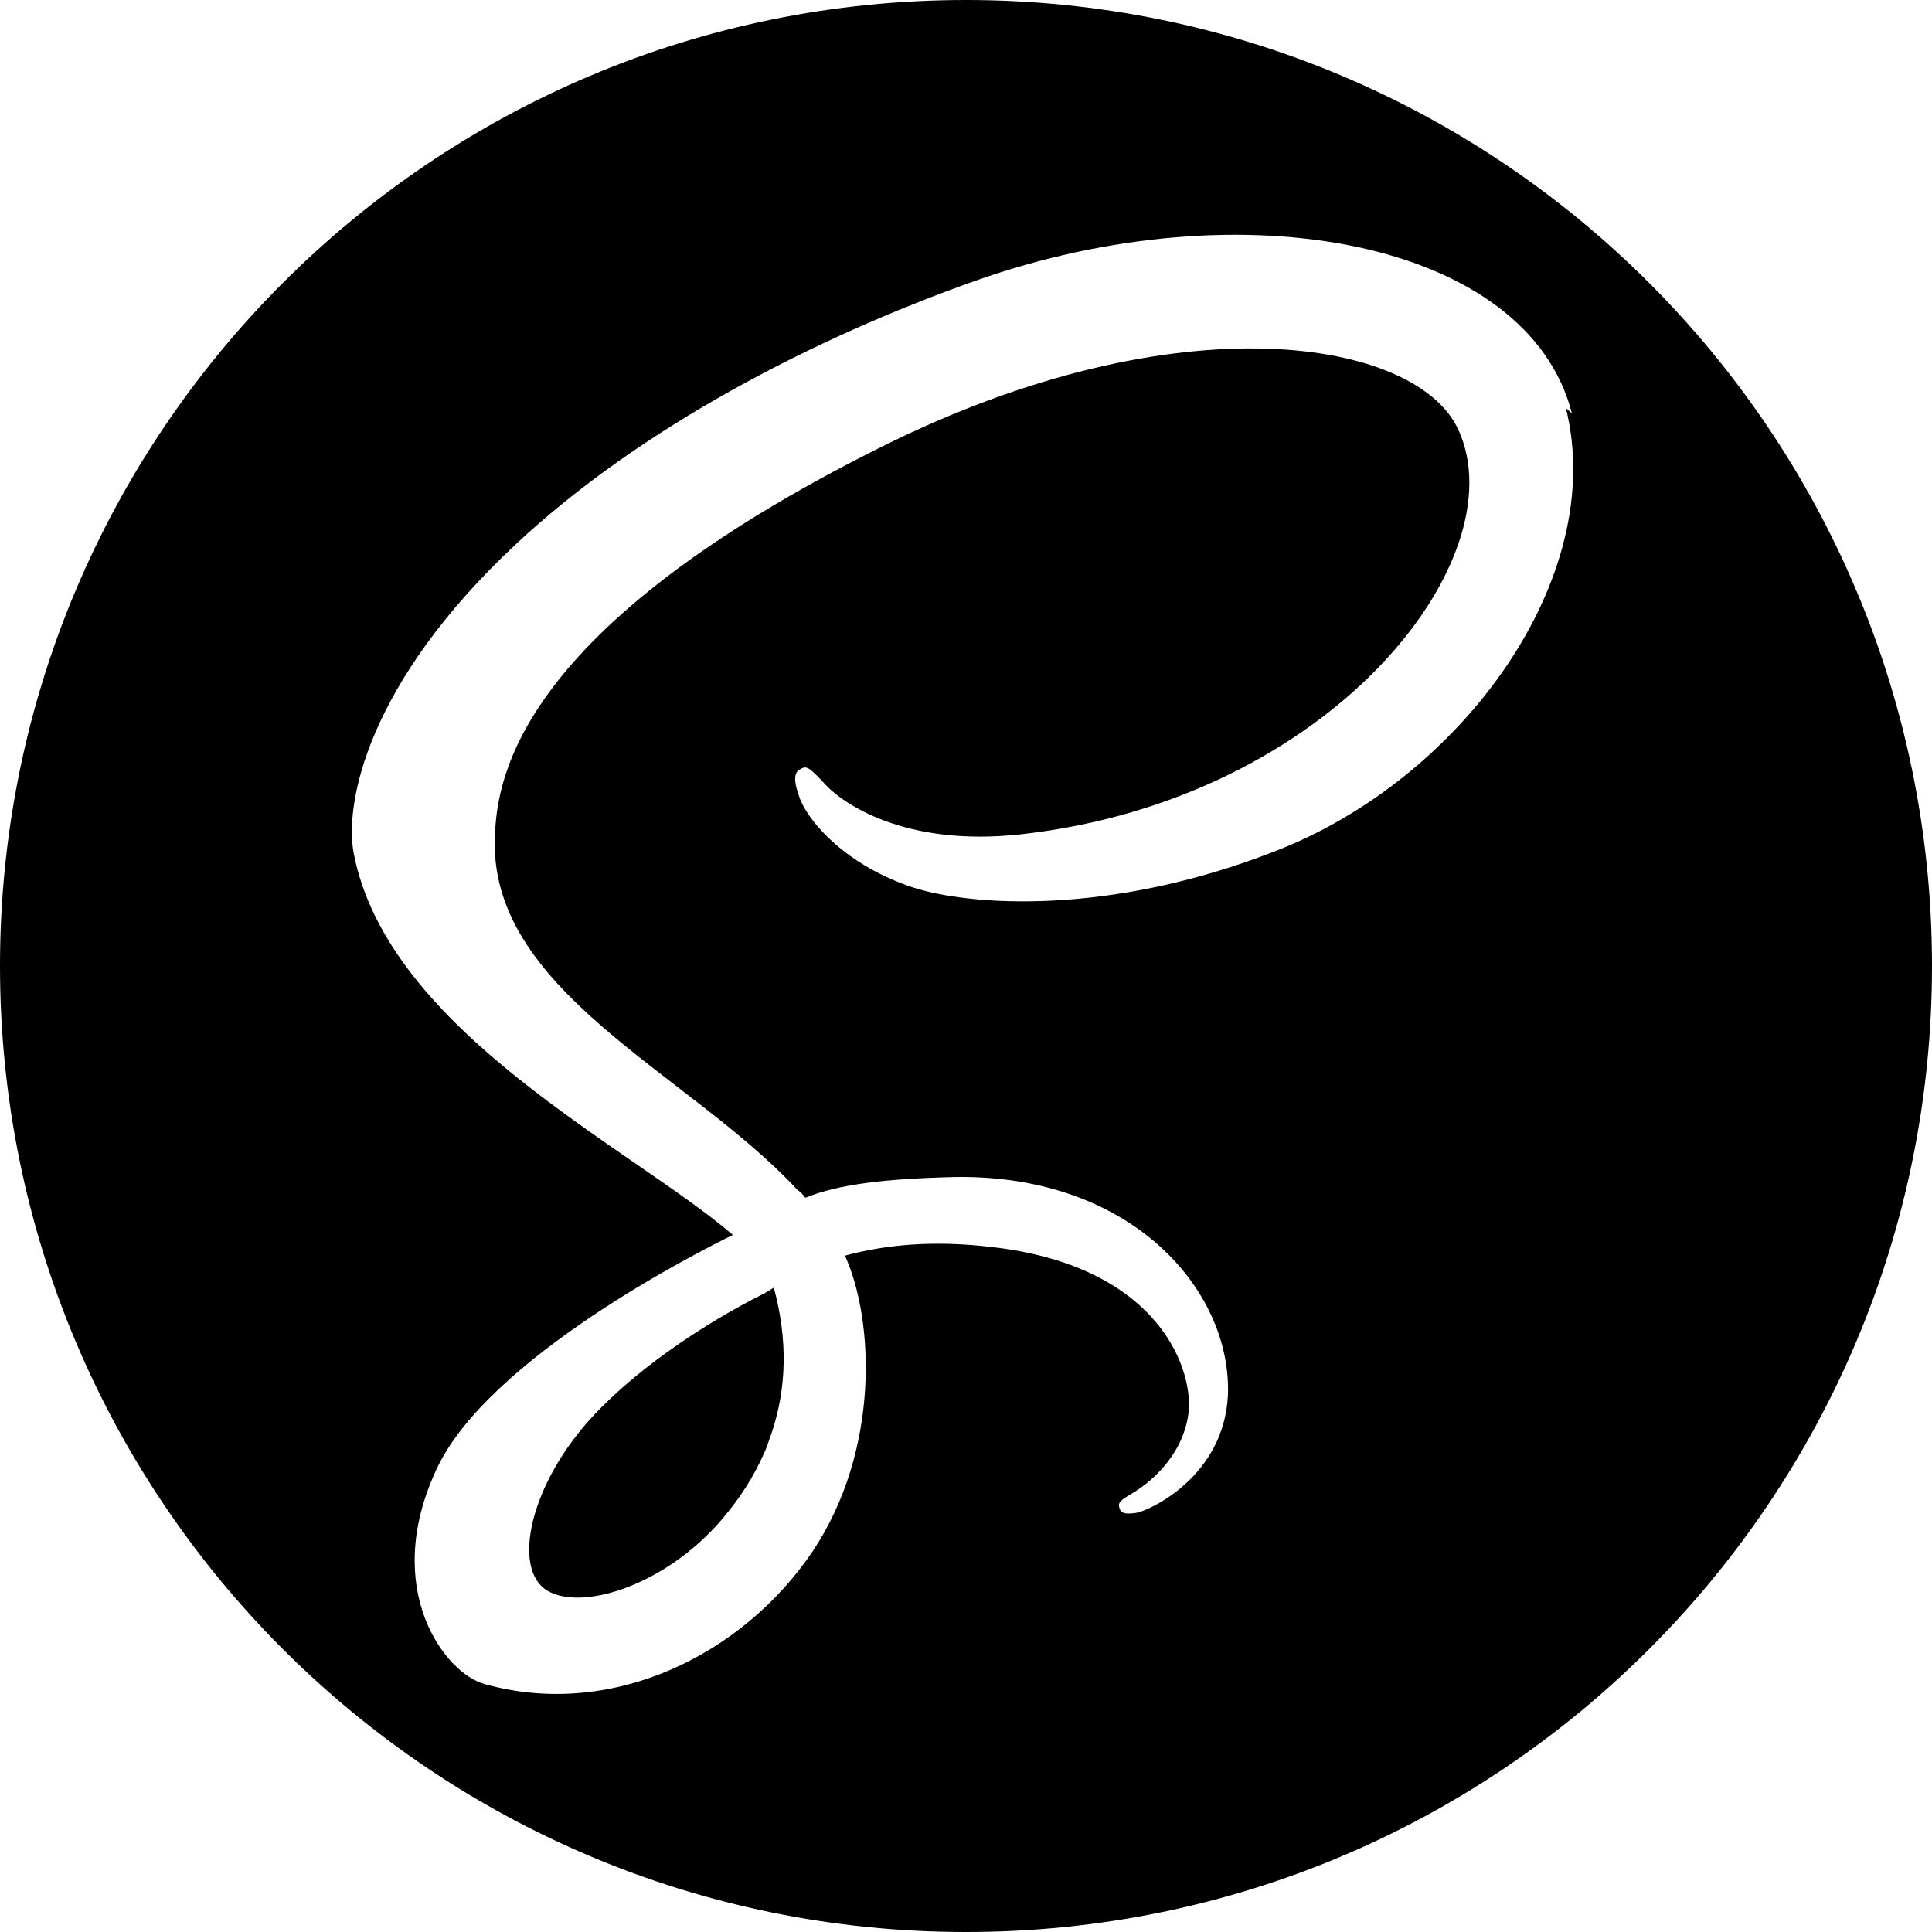
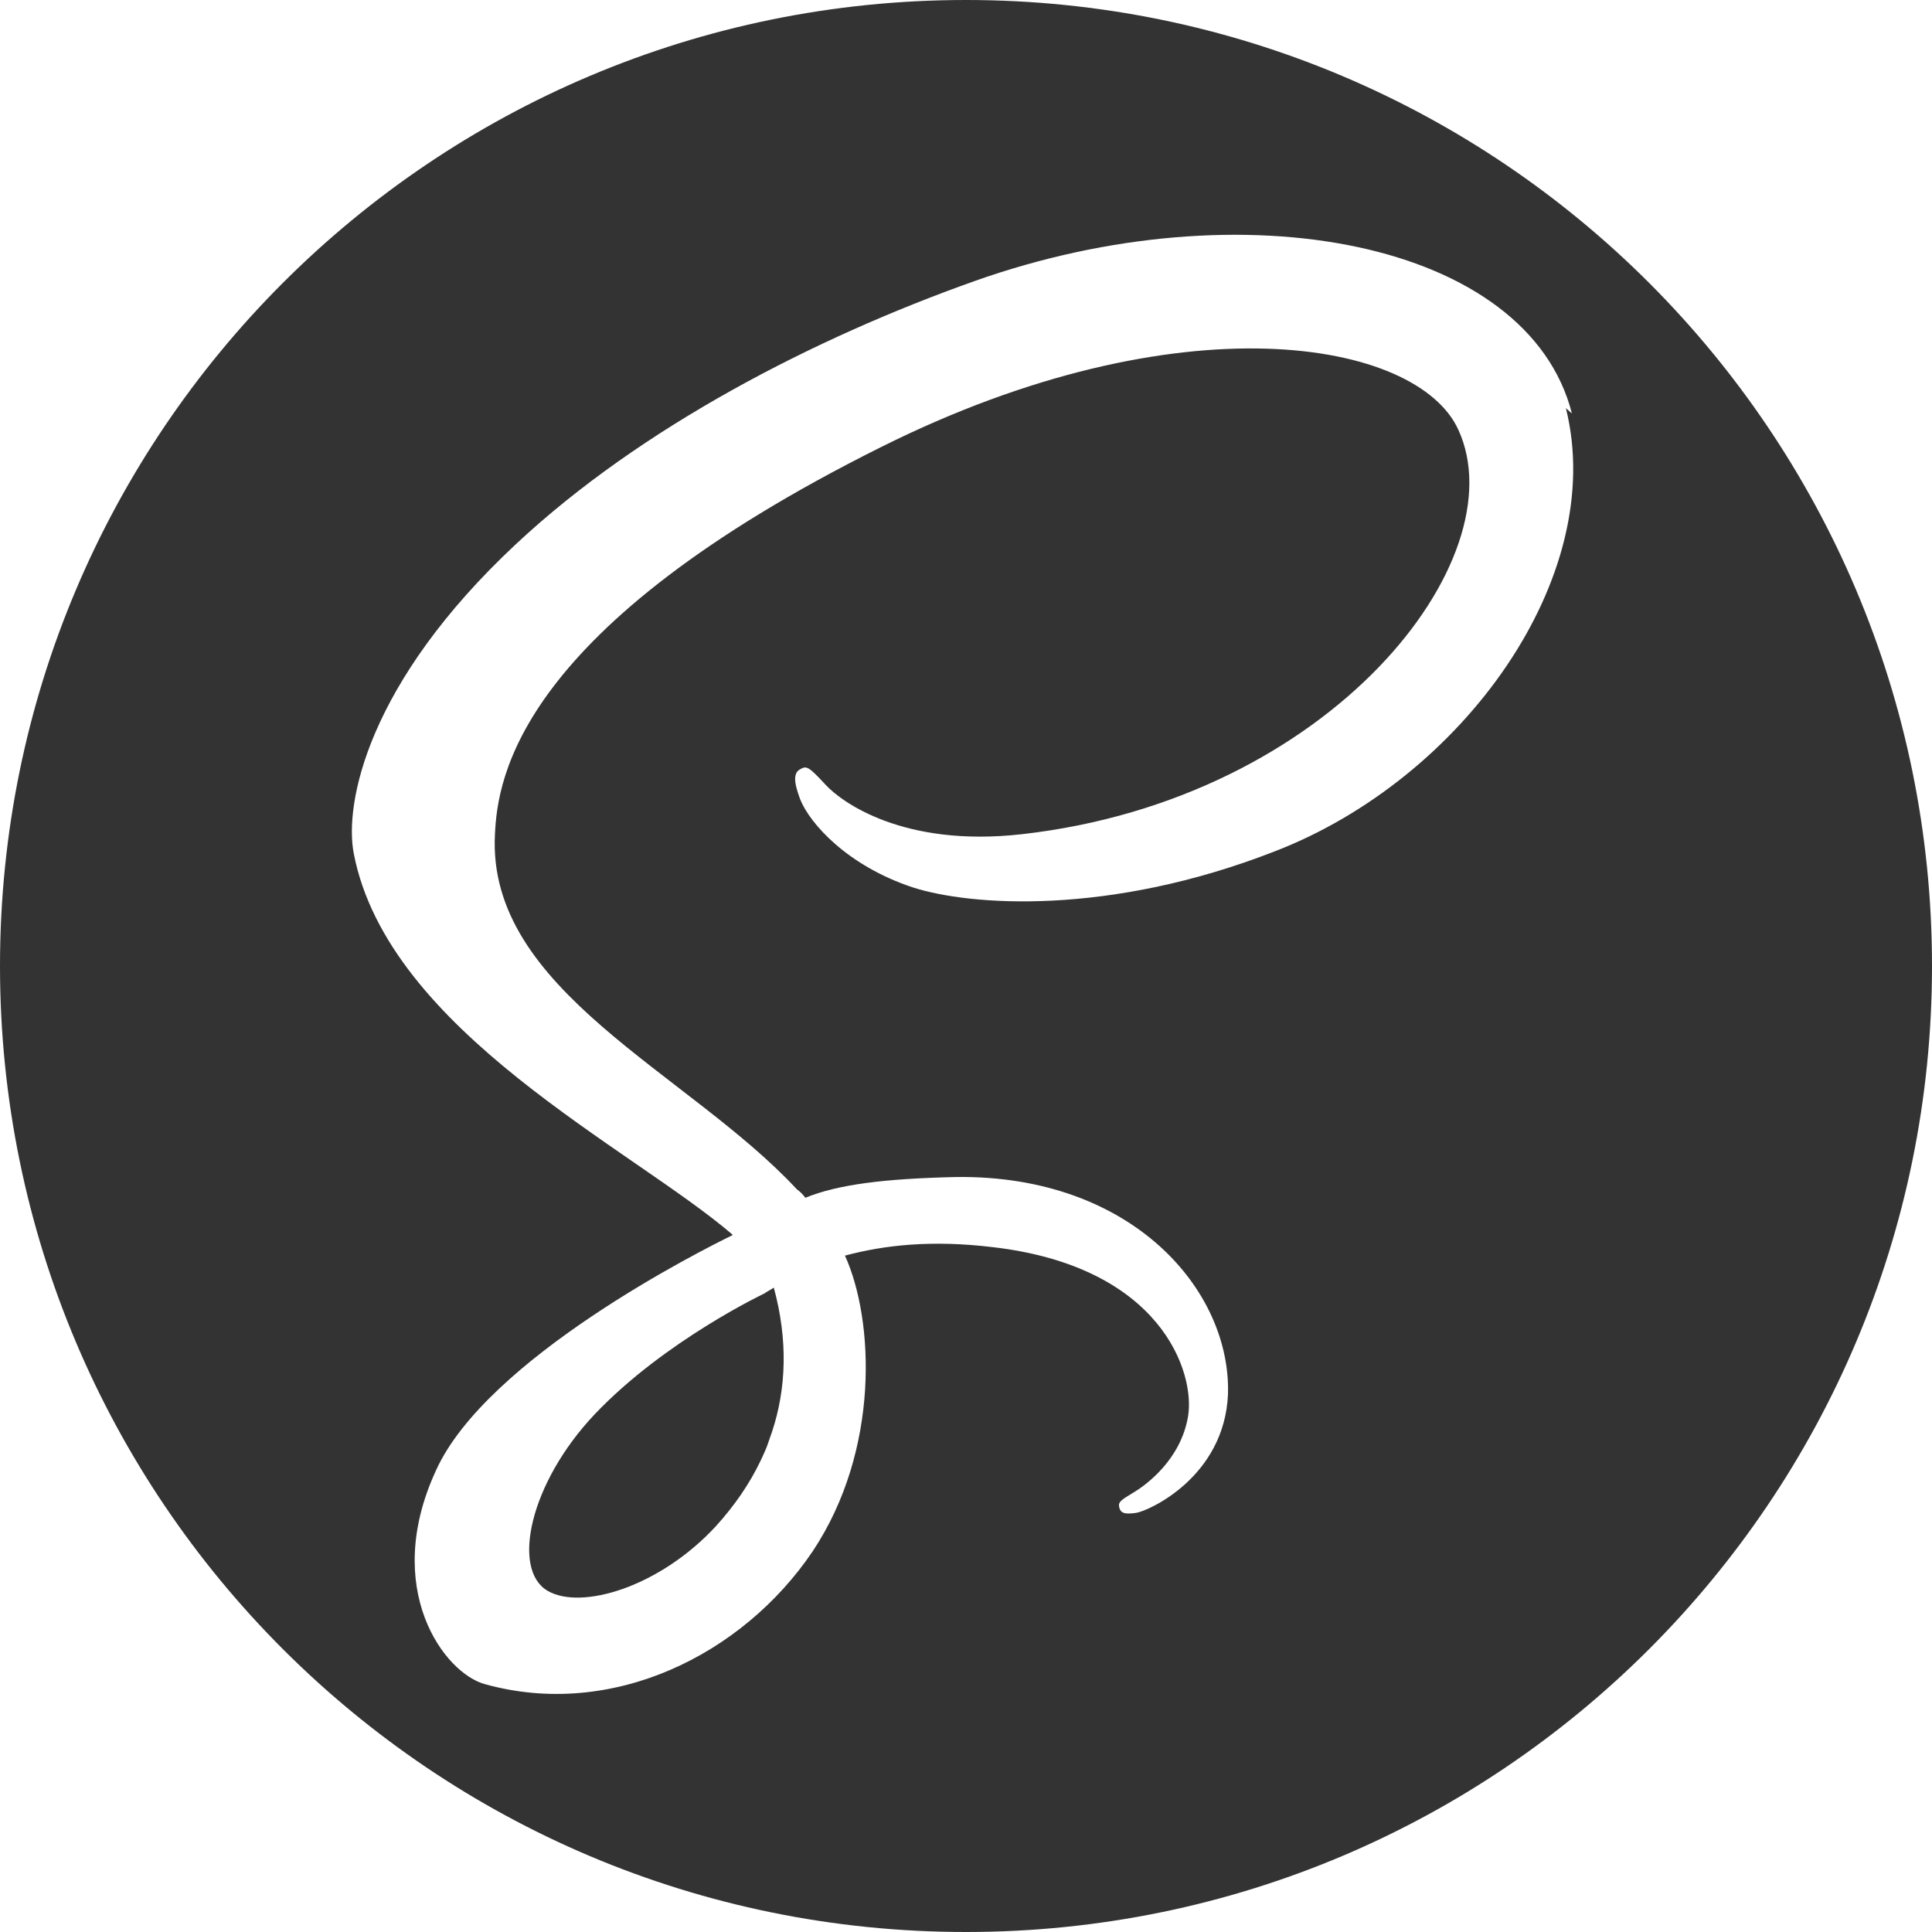
- <svg xmlns="http://www.w3.org/2000/svg" width="32" height="32" viewBox="0 0 32 32">
+ <svg xmlns="http://www.w3.org/2000/svg" width="32" height="32" viewBox="0 0 32 32" fill="#333333">
  <path d="M16 0c8.839 0 16 7.161 16 16s-7.161 16-16 16c-8.839 0-16-7.161-16-16s7.161-16 16-16zM12.817 21.328c0.235 0.865 0.209 1.667-0.031 2.391l-0.084 0.24c-0.031 0.083-0.072 0.161-0.104 0.235-0.187 0.391-0.437 0.749-0.739 1.083-0.933 1.011-2.229 1.396-2.787 1.073-0.604-0.349-0.303-1.781 0.776-2.923 1.161-1.224 2.828-2.011 2.828-2.011v-0.004zM26.036 6.849c-0.724-2.844-5.437-3.776-9.896-2.193-2.656 0.943-5.525 2.423-7.593 4.355-2.459 2.296-2.849 4.296-2.687 5.129 0.572 2.948 4.609 4.881 6.271 6.308v0.011c-0.491 0.239-4.073 2.036-4.912 3.901-0.901 1.957 0.141 3.359 0.817 3.536 2.1 0.583 4.261-0.48 5.423-2.199 1.12-1.681 1.020-3.837 0.536-4.9 0.661-0.177 1.443-0.261 2.443-0.141 2.803 0.323 3.36 2.084 3.24 2.803s-0.699 1.14-0.901 1.26c-0.197 0.12-0.26 0.156-0.24 0.24 0.021 0.12 0.12 0.12 0.281 0.099 0.219-0.036 1.459-0.599 1.521-1.959 0.057-1.724-1.584-3.64-4.5-3.604-1.203 0.027-1.964 0.125-2.5 0.344-0.041-0.057-0.084-0.099-0.141-0.141-1.801-1.937-5.14-3.296-5-5.88 0.043-0.937 0.381-3.416 6.401-6.416 4.937-2.464 8.88-1.781 9.557-0.281 0.98 2.14-2.099 6.12-7.239 6.697-1.959 0.219-2.98-0.536-3.24-0.817-0.281-0.303-0.317-0.323-0.423-0.26-0.156 0.077-0.057 0.339 0 0.5 0.161 0.4 0.781 1.099 1.865 1.457 0.937 0.303 3.24 0.48 6-0.599 3.099-1.197 5.516-4.536 4.817-7.339z" />
</svg>
